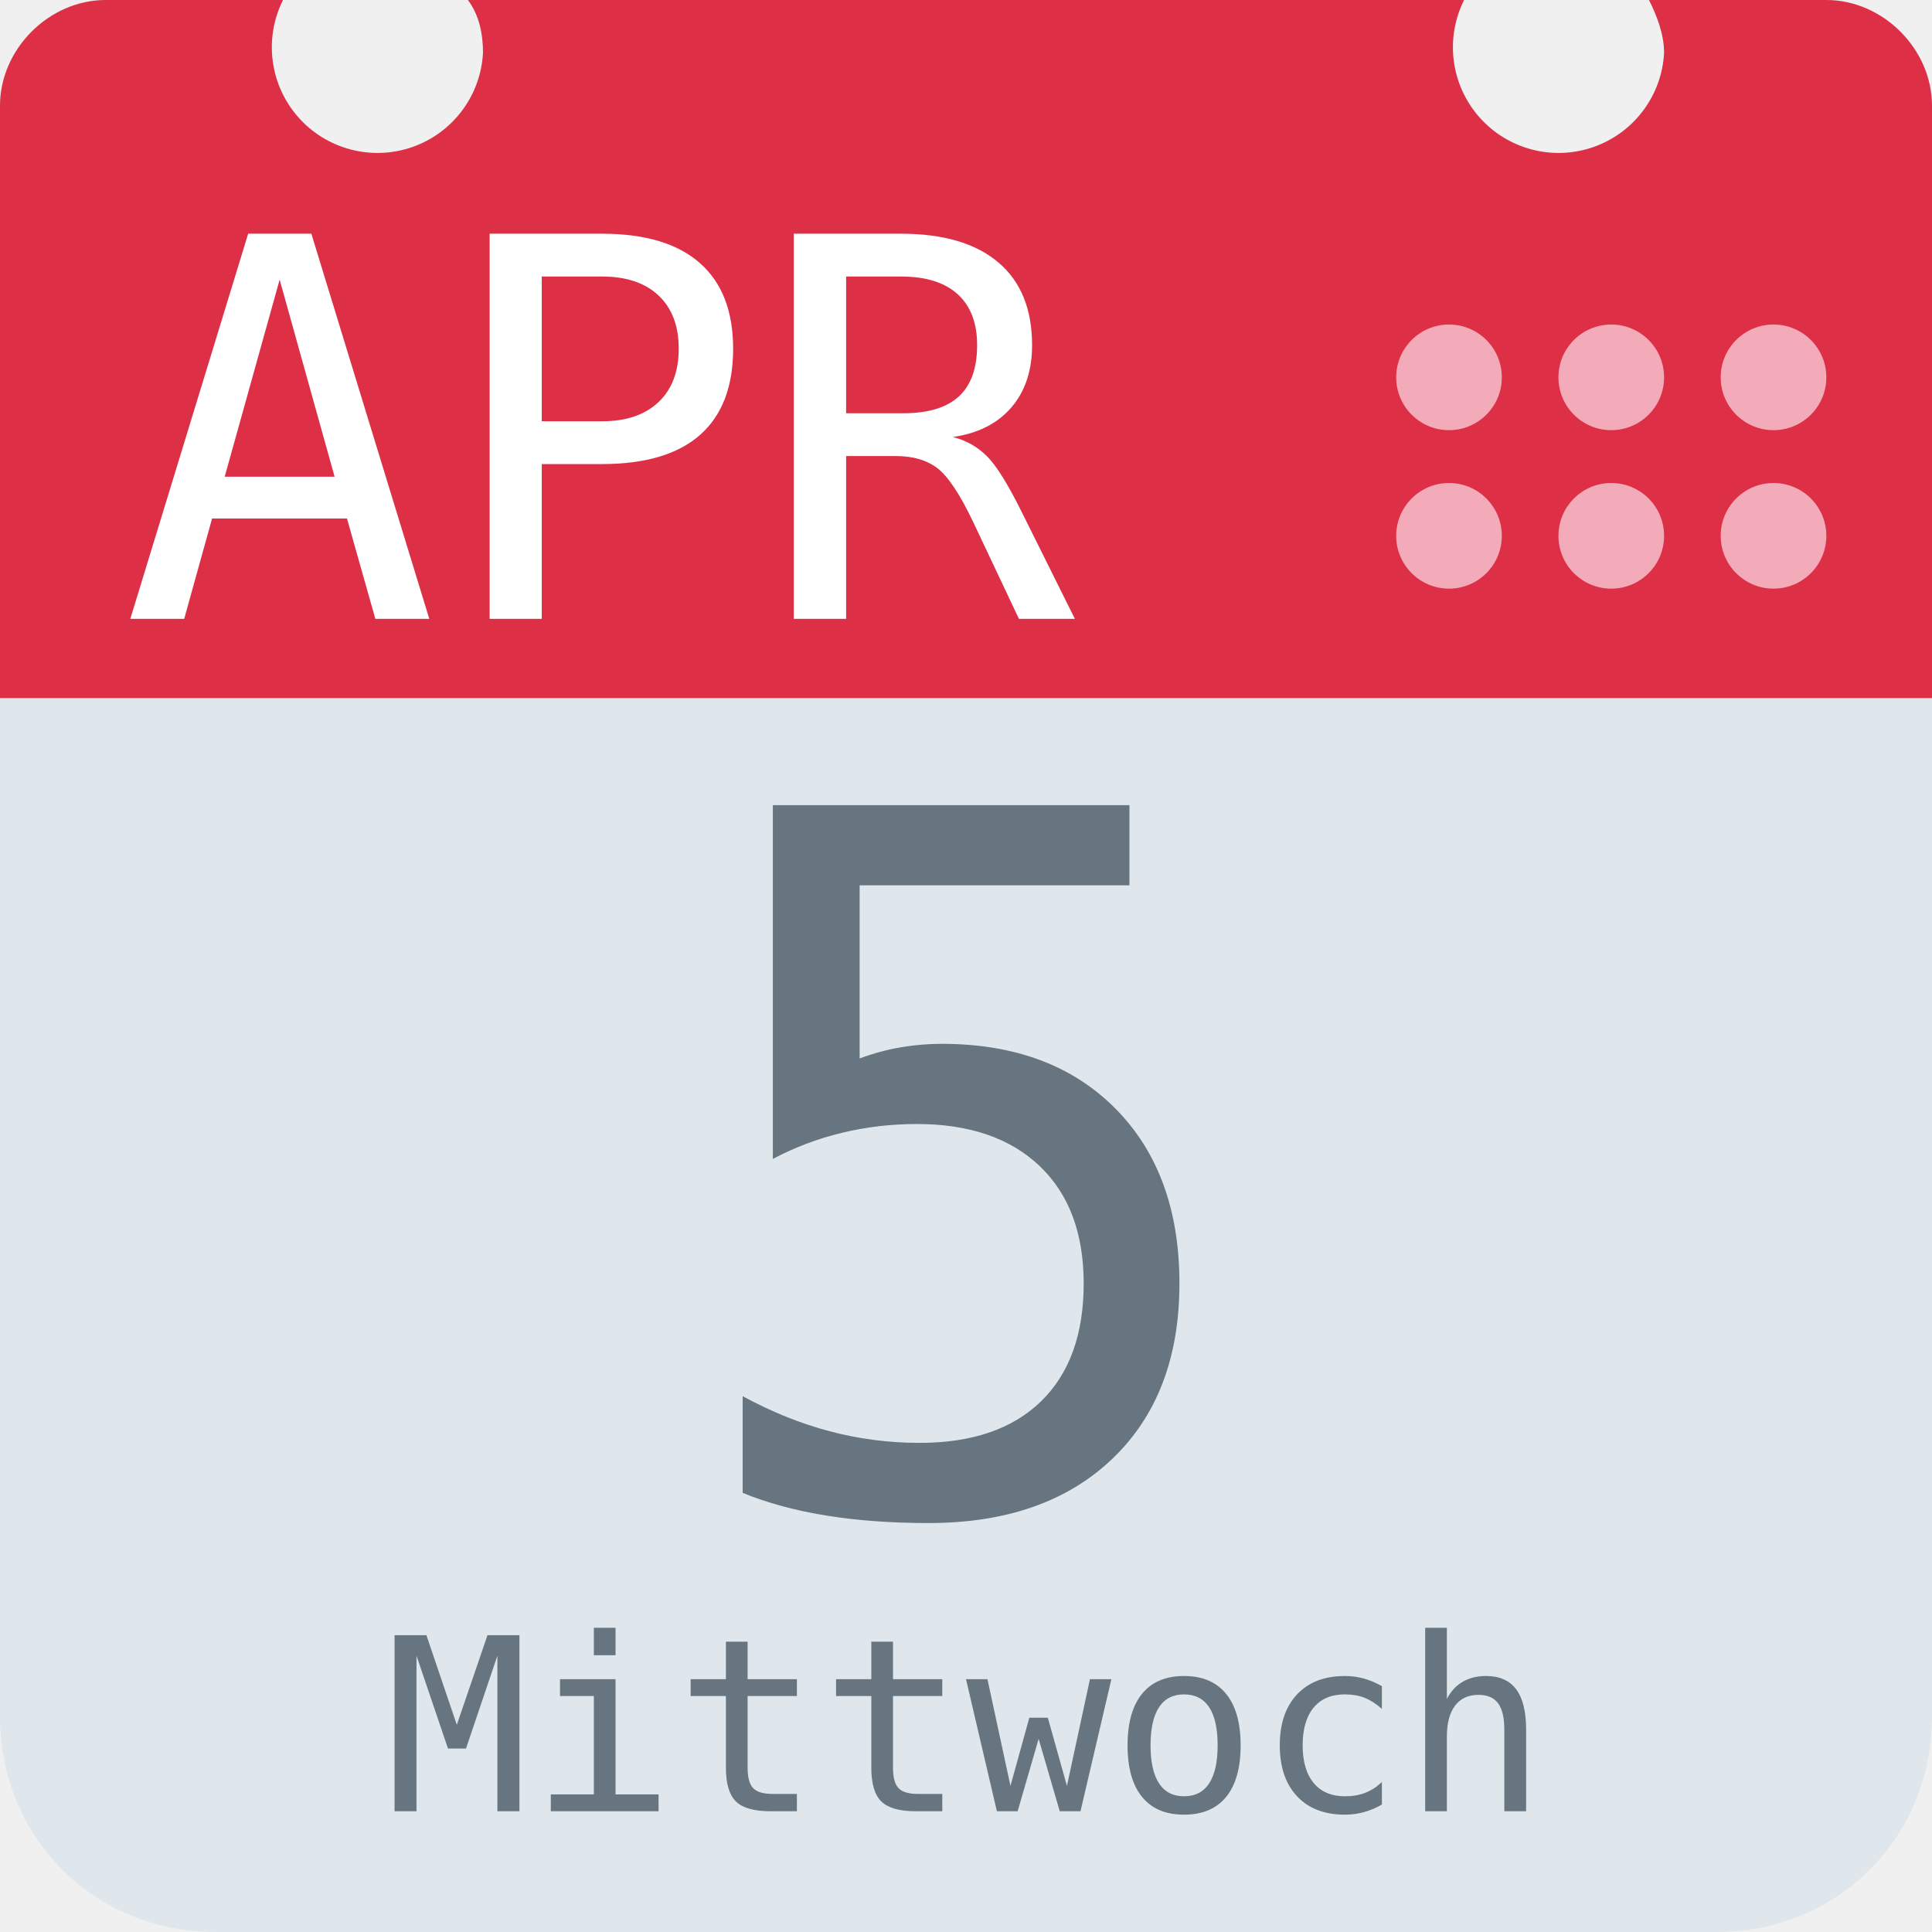
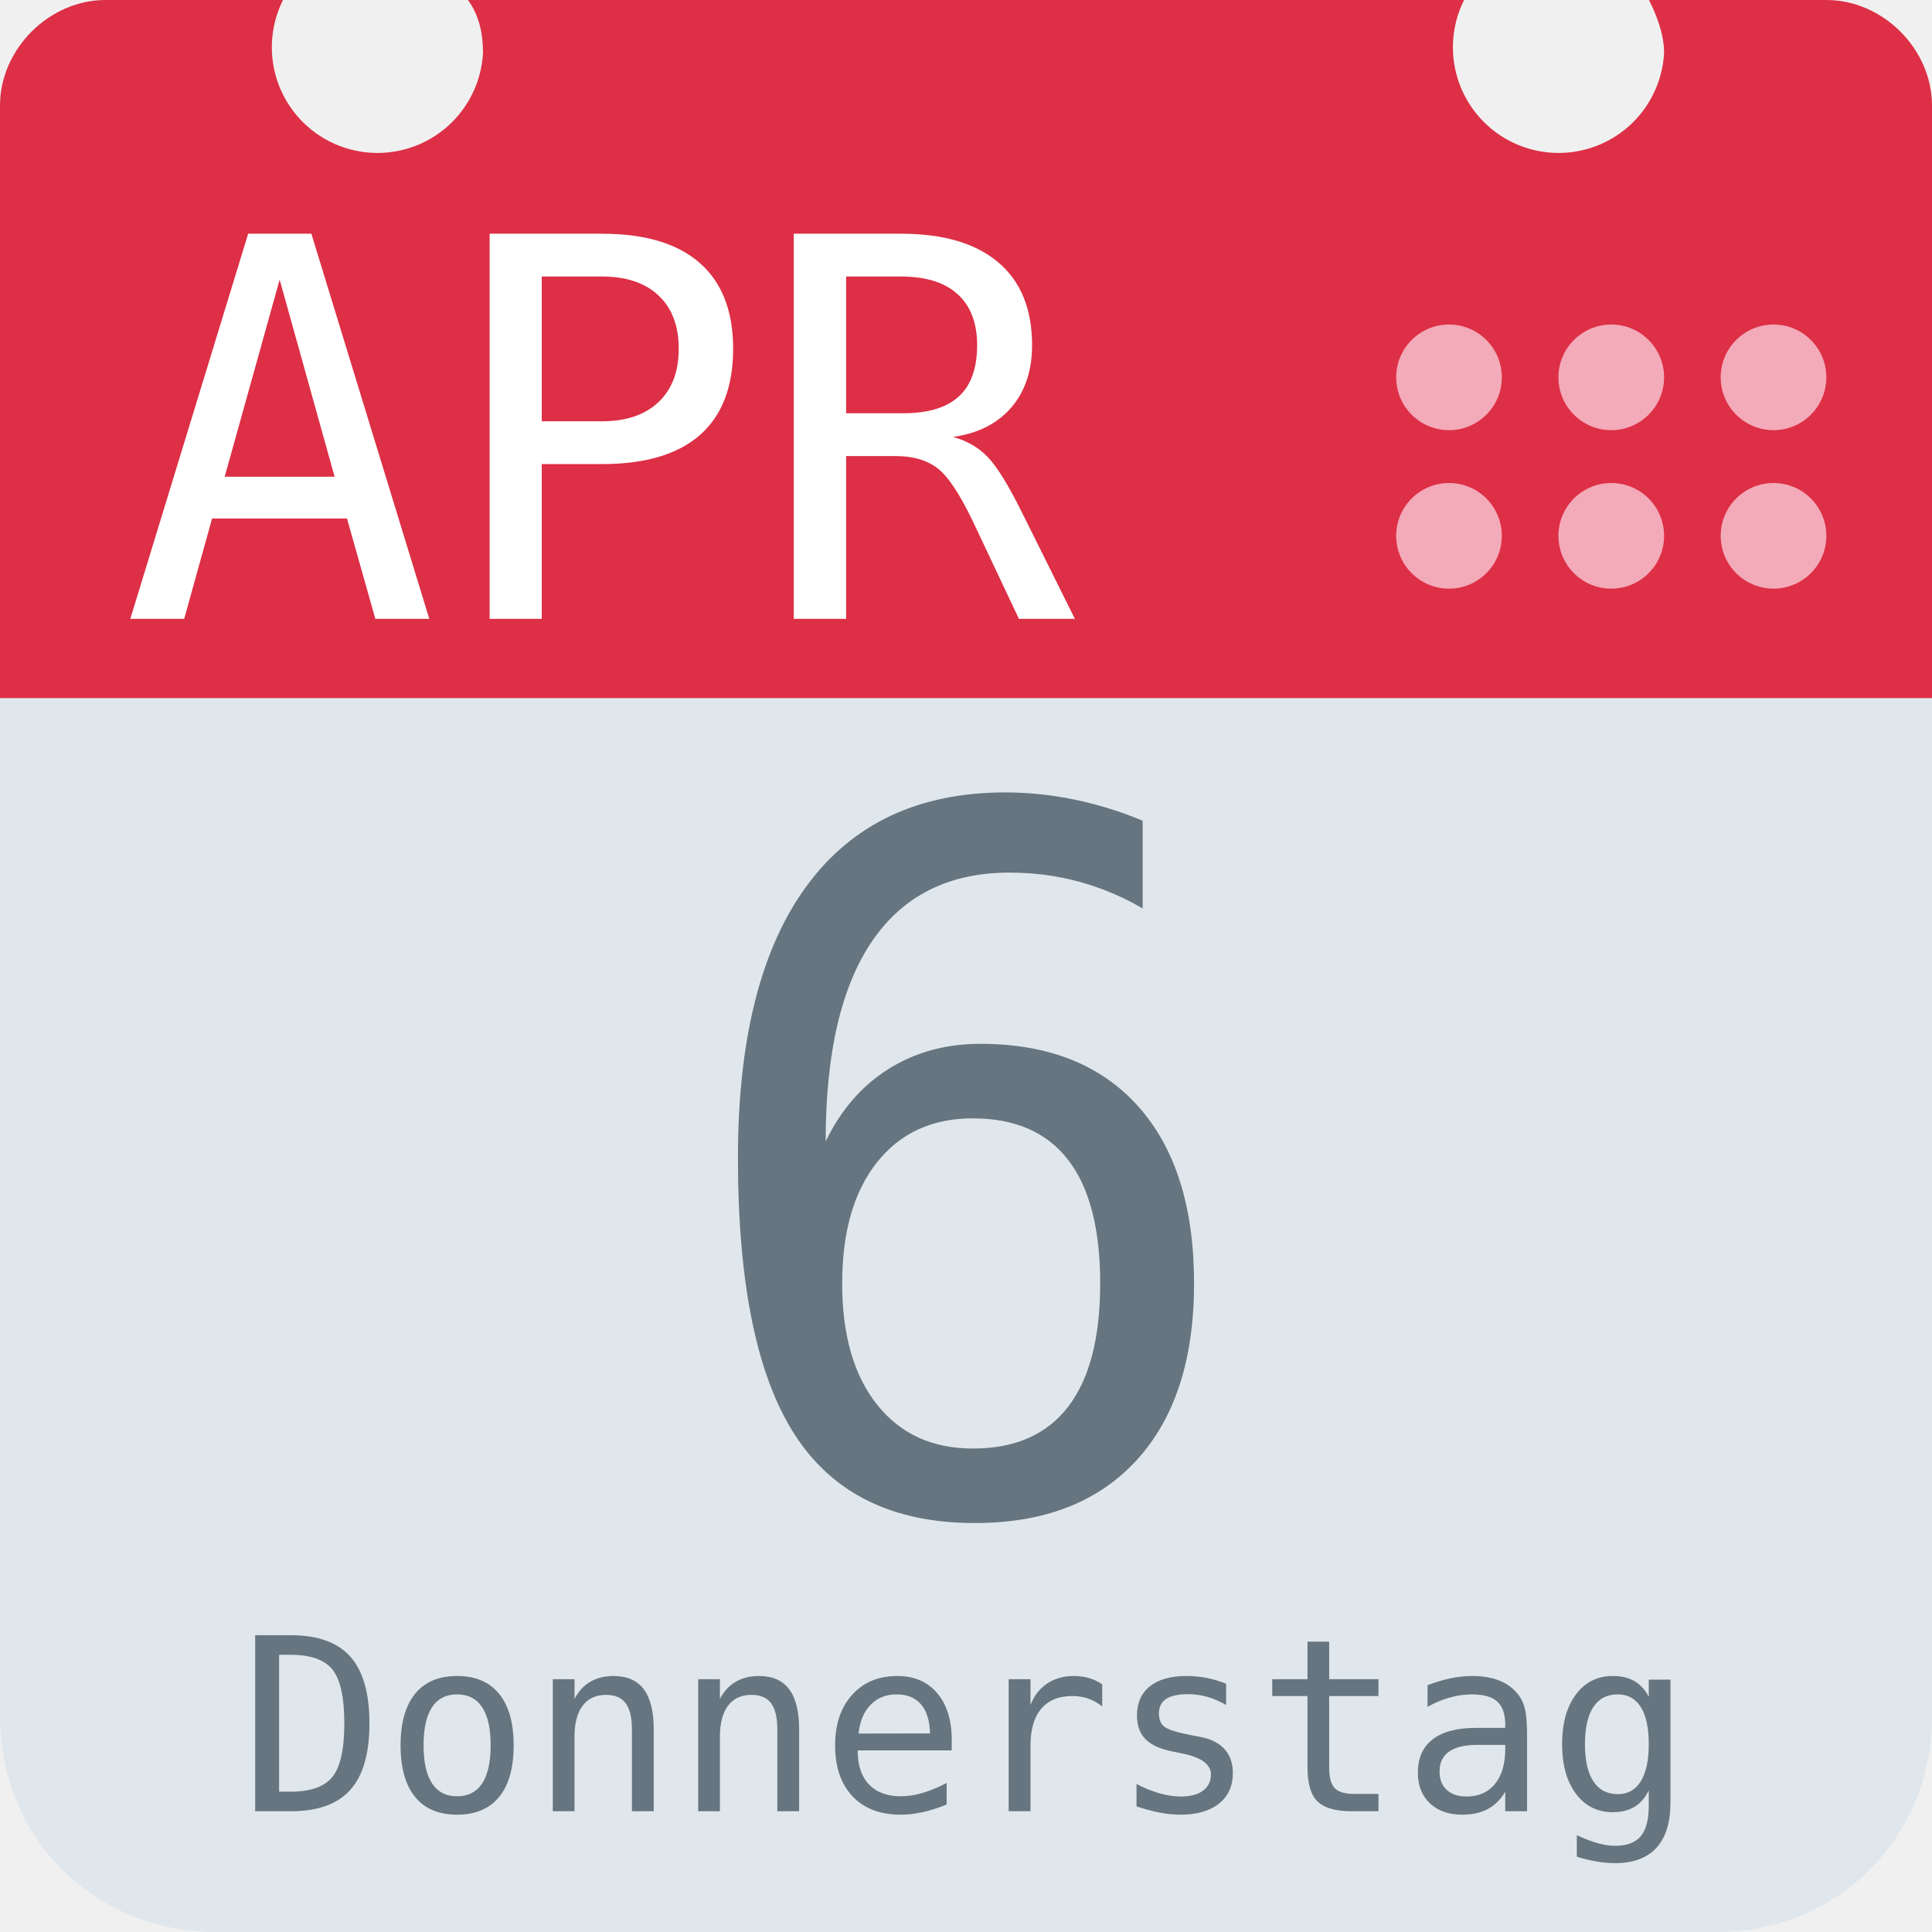
<svg xmlns="http://www.w3.org/2000/svg" aria-label="Calendar" role="img" viewBox="0 0 512 512">
  <path d="M512 455c0 32-25 57-57 57H57c-32 0-57-25-57-57V128c0-31 25-57 57-57h398c32 0 57 26 57 57z" fill="#e0e7ec" />
  <path d="M484 0h-47c2 4 4 9 4 14a28 28 0 1 1-53-14H124c3 4 4 9 4 14A28 28 0 1 1 75 0H28C13 0 0 13 0 28v157h512V28c0-15-13-28-28-28z" fill="#dd2f45" />
  <g fill="#f3aab9">
    <circle cx="470" cy="142" r="14" />
    <circle cx="470" cy="100" r="14" />
    <circle cx="427" cy="142" r="14" />
    <circle cx="427" cy="100" r="14" />
    <circle cx="384" cy="142" r="14" />
    <circle cx="384" cy="100" r="14" />
  </g>
  <text id="month" x="32" y="164" fill="#fff" font-family="monospace" font-size="140px" style="text-anchor: left">APR</text>
-   <text id="day" x="256" y="400" fill="#66757f" font-family="monospace" font-size="256px" style="text-anchor: middle">5</text>
-   <text id="weekday" x="256" y="480" fill="#66757f" font-family="monospace" font-size="64px" style="text-anchor: middle">Mittwoch</text>
+   <text id="day" x="256" y="400" fill="#66757f" font-family="monospace" font-size="256px" style="text-anchor: middle">6</text>
+   <text id="weekday" x="256" y="480" fill="#66757f" font-family="monospace" font-size="64px" style="text-anchor: middle">Donnerstag</text>
</svg>
